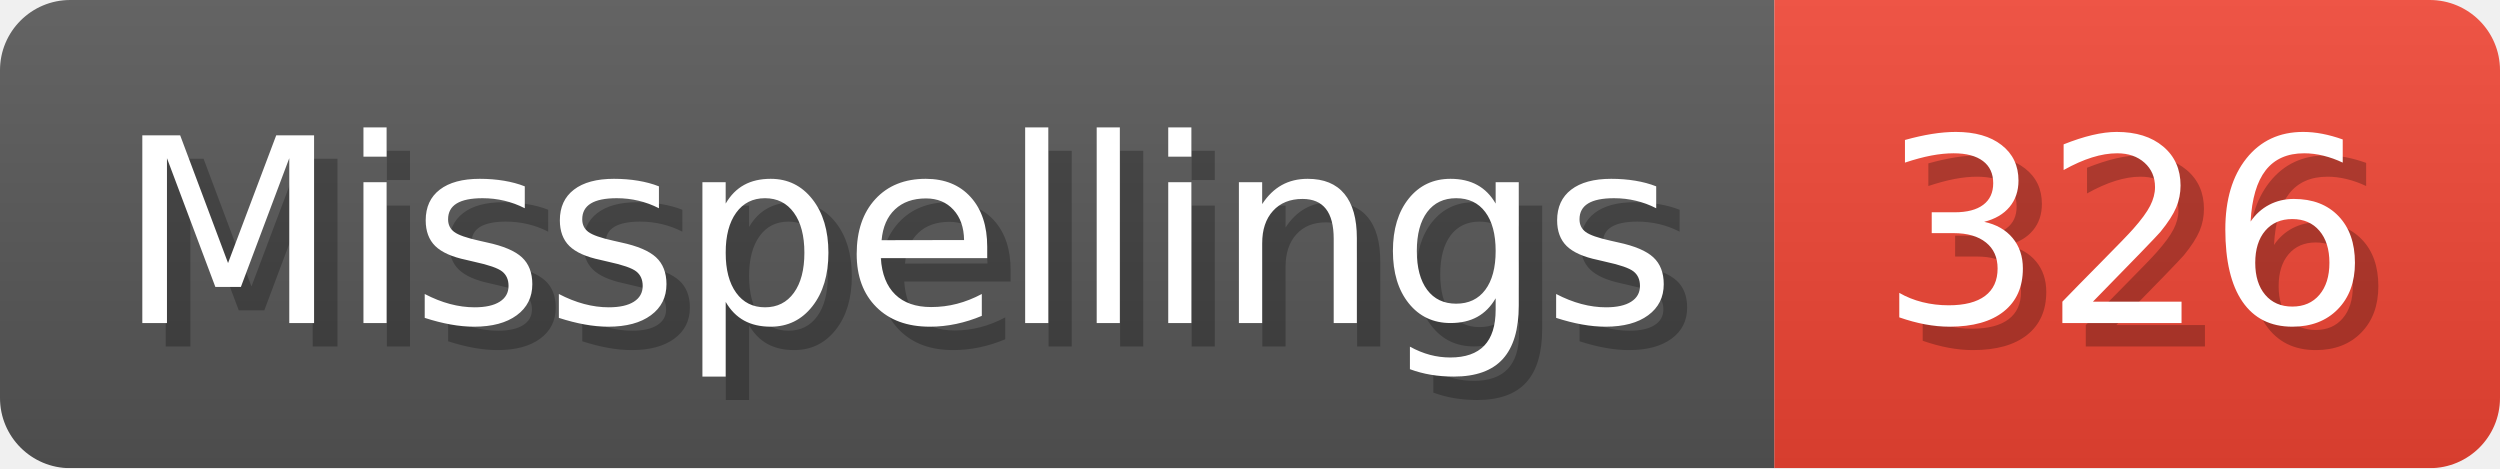
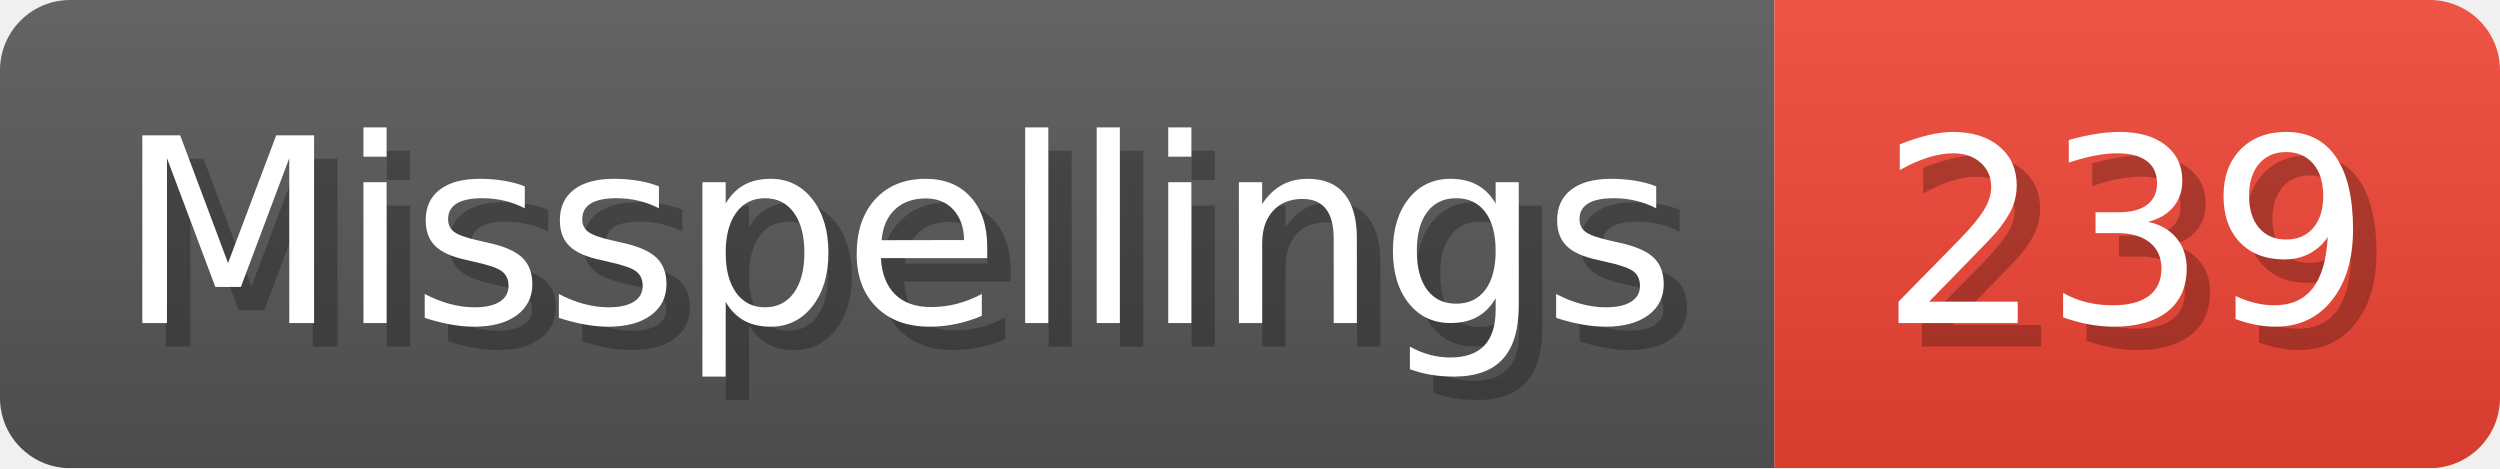
- <svg xmlns="http://www.w3.org/2000/svg" width="106.8" height="20" viewBox="0 0 1068 200" role="img" aria-label="Misspellings: 326">
+ <svg xmlns="http://www.w3.org/2000/svg" width="106.8" height="20" viewBox="0 0 1068 200" role="img" aria-label="Misspellings: 239">
  <linearGradient id="a" x2="0" y2="100%">
    <stop offset="0" stop-opacity=".1" stop-color="#EEE" />
    <stop offset="1" stop-opacity=".1" />
  </linearGradient>
  <mask id="m">
    <rect width="1068" height="200" rx="30" fill="#FFF" />
  </mask>
  <g mask="url(#m)">
    <rect width="758" height="200" fill="#555" />
    <rect width="310" height="200" fill="#E43" x="758" />
    <rect width="1068" height="200" fill="url(#a)" />
  </g>
  <g aria-hidden="true" fill="#fff" text-anchor="start" font-family="Verdana,DejaVu Sans,sans-serif" font-size="110">
    <text x="60" y="148" textLength="658" fill="#000" opacity="0.25">Misspellings</text>
    <text x="50" y="138" textLength="658">Misspellings</text>
-     <text x="813" y="148" textLength="210" fill="#000" opacity="0.25">326</text>
-     <text x="803" y="138" textLength="210">326</text>
+     <text x="813" y="148" textLength="210" fill="#000" opacity="0.25">239</text>
+     <text x="803" y="138" textLength="210">239</text>
  </g>
</svg>
